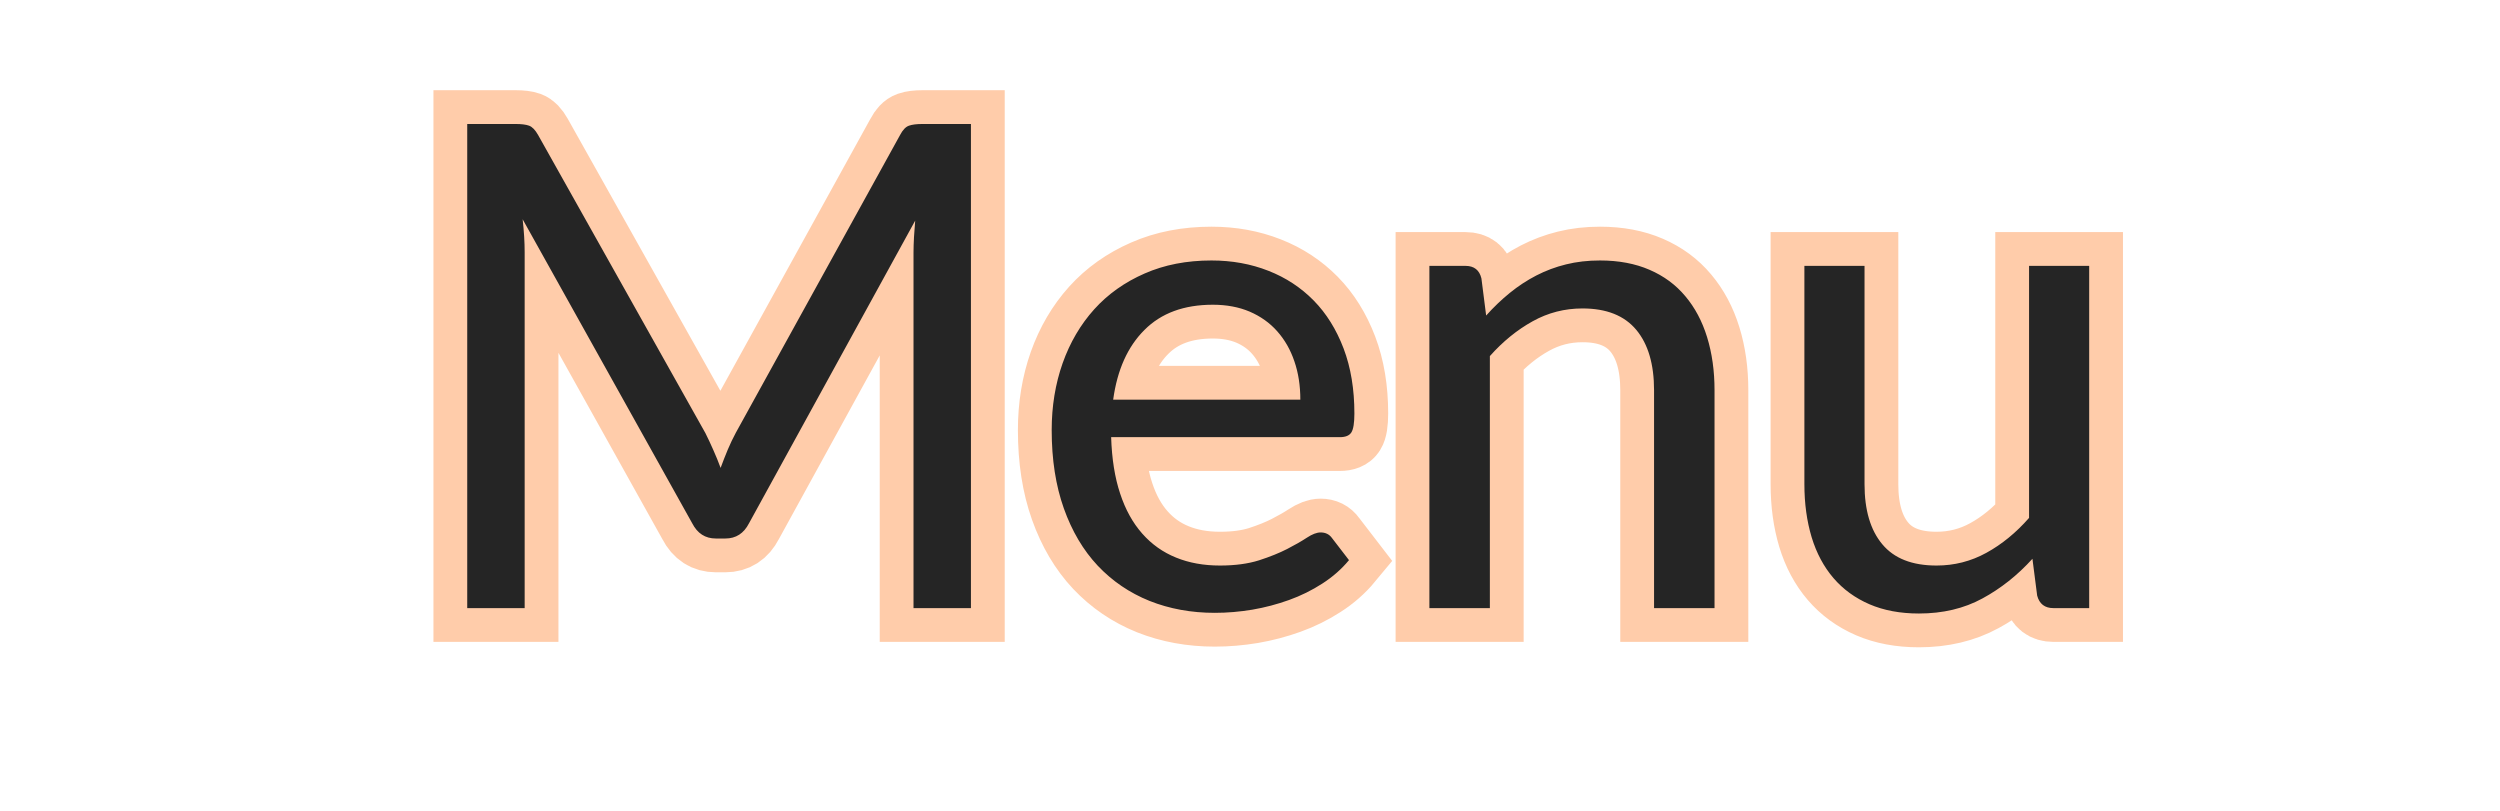
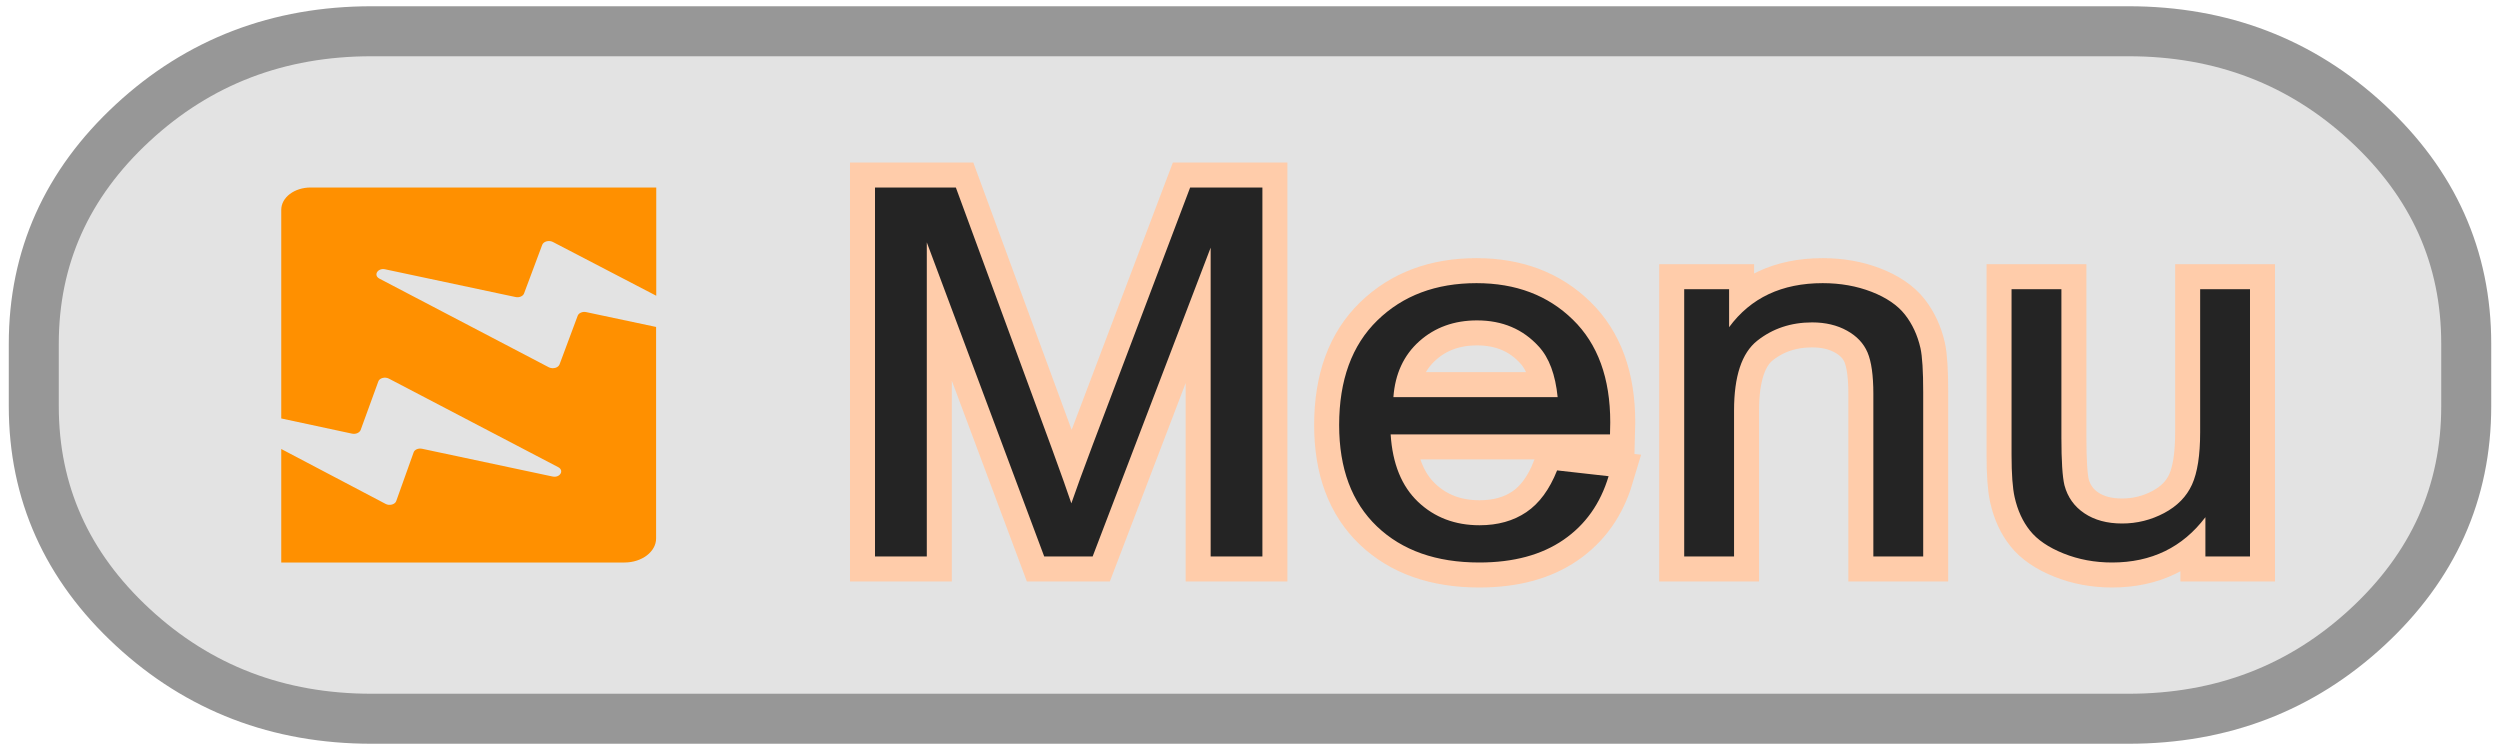
- <svg xmlns="http://www.w3.org/2000/svg" width="37px" height="12px" viewBox="0 0 37 12" version="1.1">
-   <g id="bmp00164" stroke="none" stroke-width="1" fill="none" fill-rule="evenodd">
-     <path d="M14.37,1.835 L14.37,9 L13.52,9 L13.52,3.735 C13.52,3.665 13.523,3.59 13.527,3.51 C13.533,3.43 13.538,3.348 13.545,3.265 L11.085,7.745 C11.008,7.895 10.892,7.97 10.735,7.97 L10.595,7.97 C10.438,7.97 10.322,7.895 10.245,7.745 L7.735,3.245 C7.755,3.422 7.765,3.585 7.765,3.735 L7.765,9 L6.915,9 L6.915,1.835 L7.63,1.835 C7.717,1.835 7.783,1.843 7.83,1.86 C7.877,1.877 7.922,1.923 7.965,2 L10.44,6.41 C10.48,6.49 10.519,6.573 10.557,6.66 C10.596,6.747 10.632,6.835 10.665,6.925 C10.698,6.835 10.733,6.746 10.77,6.657 C10.807,6.569 10.847,6.485 10.89,6.405 L13.32,2 C13.36,1.923 13.404,1.877 13.453,1.86 C13.501,1.843 13.568,1.835 13.655,1.835 L14.37,1.835 Z M19.245,5.915 C19.245,5.708 19.216,5.519 19.157,5.348 C19.099,5.176 19.014,5.028 18.902,4.902 C18.791,4.777 18.655,4.681 18.495,4.612 C18.335,4.544 18.153,4.51 17.95,4.51 C17.523,4.51 17.186,4.634 16.938,4.883 C16.689,5.131 16.535,5.475 16.475,5.915 L19.245,5.915 Z M19.965,8.29 C19.855,8.423 19.723,8.539 19.57,8.637 C19.417,8.736 19.253,8.817 19.078,8.88 C18.902,8.943 18.722,8.991 18.535,9.023 C18.348,9.054 18.163,9.07 17.98,9.07 C17.63,9.07 17.308,9.011 17.012,8.893 C16.717,8.774 16.463,8.601 16.247,8.373 C16.032,8.144 15.865,7.862 15.745,7.525 C15.625,7.188 15.565,6.802 15.565,6.365 C15.565,6.012 15.619,5.682 15.727,5.375 C15.836,5.068 15.992,4.803 16.195,4.577 C16.398,4.352 16.647,4.176 16.94,4.048 C17.233,3.919 17.563,3.855 17.93,3.855 C18.233,3.855 18.514,3.906 18.773,4.008 C19.031,4.109 19.254,4.256 19.442,4.447 C19.631,4.639 19.778,4.876 19.885,5.157 C19.992,5.439 20.045,5.76 20.045,6.12 C20.045,6.26 20.03,6.353 20,6.4 C19.97,6.447 19.913,6.47 19.83,6.47 L16.445,6.47 C16.455,6.79 16.499,7.068 16.578,7.305 C16.656,7.542 16.765,7.739 16.905,7.897 C17.045,8.056 17.212,8.174 17.405,8.252 C17.598,8.331 17.815,8.37 18.055,8.37 C18.278,8.37 18.471,8.344 18.633,8.293 C18.794,8.241 18.933,8.185 19.05,8.125 C19.167,8.065 19.264,8.009 19.343,7.957 C19.421,7.906 19.488,7.88 19.545,7.88 C19.618,7.88 19.675,7.908 19.715,7.965 L19.965,8.29 Z M21.995,4.67 C22.105,4.547 22.222,4.435 22.345,4.335 C22.468,4.235 22.599,4.149 22.738,4.077 C22.876,4.006 23.022,3.951 23.177,3.913 C23.333,3.874 23.5,3.855 23.68,3.855 C23.957,3.855 24.201,3.901 24.413,3.993 C24.624,4.084 24.801,4.214 24.942,4.383 C25.084,4.551 25.192,4.753 25.265,4.99 C25.338,5.227 25.375,5.488 25.375,5.775 L25.375,9 L24.48,9 L24.48,5.775 C24.48,5.392 24.393,5.094 24.218,4.883 C24.042,4.671 23.777,4.565 23.42,4.565 C23.157,4.565 22.911,4.628 22.683,4.755 C22.454,4.882 22.243,5.053 22.05,5.27 L22.05,9 L21.155,9 L21.155,3.935 L21.69,3.935 C21.817,3.935 21.895,3.997 21.925,4.12 L21.995,4.67 Z M30.92,3.935 L30.92,9 L30.39,9 C30.263,9 30.183,8.938 30.15,8.815 L30.08,8.27 C29.86,8.513 29.613,8.709 29.34,8.857 C29.067,9.006 28.753,9.08 28.4,9.08 C28.123,9.08 27.879,9.034 27.668,8.943 C27.456,8.851 27.278,8.722 27.135,8.555 C26.992,8.388 26.884,8.187 26.812,7.95 C26.741,7.713 26.705,7.452 26.705,7.165 L26.705,3.935 L27.595,3.935 L27.595,7.165 C27.595,7.548 27.682,7.845 27.858,8.055 C28.033,8.265 28.3,8.37 28.66,8.37 C28.923,8.37 29.169,8.308 29.398,8.182 C29.626,8.057 29.837,7.885 30.03,7.665 L30.03,3.935 L30.92,3.935 Z" id="Menu" fill="#252525" fill-rule="nonzero" style="stroke-width: 1; stroke: rgb(255, 204, 170);" />
-     <path d="M14.37,1.835 L14.37,9 L13.52,9 L13.52,3.735 C13.52,3.665 13.523,3.59 13.527,3.51 C13.533,3.43 13.538,3.348 13.545,3.265 L11.085,7.745 C11.008,7.895 10.892,7.97 10.735,7.97 L10.595,7.97 C10.438,7.97 10.322,7.895 10.245,7.745 L7.735,3.245 C7.755,3.422 7.765,3.585 7.765,3.735 L7.765,9 L6.915,9 L6.915,1.835 L7.63,1.835 C7.717,1.835 7.783,1.843 7.83,1.86 C7.877,1.877 7.922,1.923 7.965,2 L10.44,6.41 C10.48,6.49 10.519,6.573 10.557,6.66 C10.596,6.747 10.632,6.835 10.665,6.925 C10.698,6.835 10.733,6.746 10.77,6.657 C10.807,6.569 10.847,6.485 10.89,6.405 L13.32,2 C13.36,1.923 13.404,1.877 13.453,1.86 C13.501,1.843 13.568,1.835 13.655,1.835 L14.37,1.835 Z M19.245,5.915 C19.245,5.708 19.216,5.519 19.157,5.348 C19.099,5.176 19.014,5.028 18.902,4.902 C18.791,4.777 18.655,4.681 18.495,4.612 C18.335,4.544 18.153,4.51 17.95,4.51 C17.523,4.51 17.186,4.634 16.938,4.883 C16.689,5.131 16.535,5.475 16.475,5.915 L19.245,5.915 Z M19.965,8.29 C19.855,8.423 19.723,8.539 19.57,8.637 C19.417,8.736 19.253,8.817 19.078,8.88 C18.902,8.943 18.722,8.991 18.535,9.023 C18.348,9.054 18.163,9.07 17.98,9.07 C17.63,9.07 17.308,9.011 17.012,8.893 C16.717,8.774 16.463,8.601 16.247,8.373 C16.032,8.144 15.865,7.862 15.745,7.525 C15.625,7.188 15.565,6.802 15.565,6.365 C15.565,6.012 15.619,5.682 15.727,5.375 C15.836,5.068 15.992,4.803 16.195,4.577 C16.398,4.352 16.647,4.176 16.94,4.048 C17.233,3.919 17.563,3.855 17.93,3.855 C18.233,3.855 18.514,3.906 18.773,4.008 C19.031,4.109 19.254,4.256 19.442,4.447 C19.631,4.639 19.778,4.876 19.885,5.157 C19.992,5.439 20.045,5.76 20.045,6.12 C20.045,6.26 20.03,6.353 20,6.4 C19.97,6.447 19.913,6.47 19.83,6.47 L16.445,6.47 C16.455,6.79 16.499,7.068 16.578,7.305 C16.656,7.542 16.765,7.739 16.905,7.897 C17.045,8.056 17.212,8.174 17.405,8.252 C17.598,8.331 17.815,8.37 18.055,8.37 C18.278,8.37 18.471,8.344 18.633,8.293 C18.794,8.241 18.933,8.185 19.05,8.125 C19.167,8.065 19.264,8.009 19.343,7.957 C19.421,7.906 19.488,7.88 19.545,7.88 C19.618,7.88 19.675,7.908 19.715,7.965 L19.965,8.29 Z M21.995,4.67 C22.105,4.547 22.222,4.435 22.345,4.335 C22.468,4.235 22.599,4.149 22.738,4.077 C22.876,4.006 23.022,3.951 23.177,3.913 C23.333,3.874 23.5,3.855 23.68,3.855 C23.957,3.855 24.201,3.901 24.413,3.993 C24.624,4.084 24.801,4.214 24.942,4.383 C25.084,4.551 25.192,4.753 25.265,4.99 C25.338,5.227 25.375,5.488 25.375,5.775 L25.375,9 L24.48,9 L24.48,5.775 C24.48,5.392 24.393,5.094 24.218,4.883 C24.042,4.671 23.777,4.565 23.42,4.565 C23.157,4.565 22.911,4.628 22.683,4.755 C22.454,4.882 22.243,5.053 22.05,5.27 L22.05,9 L21.155,9 L21.155,3.935 L21.69,3.935 C21.817,3.935 21.895,3.997 21.925,4.12 L21.995,4.67 Z M30.92,3.935 L30.92,9 L30.39,9 C30.263,9 30.183,8.938 30.15,8.815 L30.08,8.27 C29.86,8.513 29.613,8.709 29.34,8.857 C29.067,9.006 28.753,9.08 28.4,9.08 C28.123,9.08 27.879,9.034 27.668,8.943 C27.456,8.851 27.278,8.722 27.135,8.555 C26.992,8.388 26.884,8.187 26.812,7.95 C26.741,7.713 26.705,7.452 26.705,7.165 L26.705,3.935 L27.595,3.935 L27.595,7.165 C27.595,7.548 27.682,7.845 27.858,8.055 C28.033,8.265 28.3,8.37 28.66,8.37 C28.923,8.37 29.169,8.308 29.398,8.182 C29.626,8.057 29.837,7.885 30.03,7.665 L30.03,3.935 L30.92,3.935 Z" id="path-1" fill="#252525" fill-rule="nonzero" transform="" />
+ <svg xmlns="http://www.w3.org/2000/svg" xmlns:xlink="http://www.w3.org/1999/xlink" width="50px" height="15px" viewBox="0 0 50 15" version="1.1">
+   <defs>
+     <rect width="50" height="15" id="artboard_1" />
+     <clipPath id="clip_1">
+       <use xlink:href="#artboard_1" clip-rule="evenodd" />
+     </clipPath>
+   </defs>
+   <g id="hover00164" clip-path="url(#clip_1)">
+     <g id="Button" transform="translate(0.6756287 0.6250305)">
+       <path d="M0 6.875L0 6.25C0 4.524 0.66 3.051 1.979 1.831C3.298 0.61 4.891 0 6.757 0L41.892 0C43.758 0 45.35 0.61 46.67 1.831C47.989 3.051 48.649 4.524 48.649 6.25L48.649 7.5C48.649 9.226 47.989 10.699 46.67 11.919C45.35 13.14 43.758 13.75 41.892 13.75L6.757 13.75C4.891 13.75 3.298 13.14 1.979 11.919C0.66 10.699 0 9.226 0 7.5L0 6.875Z" id="Rectangle" fill="#E3E3E3" stroke="#979797" stroke-width="1" />
+     </g>
+     <path d="M0 0L0 7.379L1.036 7.379L1.036 1.097L3.384 7.379L4.353 7.379L6.713 1.203L6.713 7.379L7.748 7.379L7.748 0L6.303 0L4.359 5.134C4.163 5.654 4.019 6.049 3.927 6.317C3.846 6.075 3.716 5.711 3.539 5.225L1.617 0L0 0ZM13.642 5.658L14.672 5.774C14.509 6.32 14.209 6.745 13.769 7.047C13.33 7.349 12.768 7.5 12.085 7.5C11.225 7.5 10.543 7.259 10.039 6.778C9.535 6.296 9.283 5.621 9.283 4.752C9.283 3.852 9.538 3.154 10.047 2.658C10.557 2.161 11.218 1.913 12.03 1.913C12.816 1.913 13.459 2.156 13.957 2.643C14.456 3.129 14.705 3.814 14.705 4.696C14.705 4.75 14.703 4.831 14.7 4.938L10.313 4.938C10.35 5.525 10.533 5.975 10.861 6.287C11.19 6.599 11.6 6.755 12.091 6.755C12.457 6.755 12.768 6.668 13.027 6.493C13.285 6.319 13.49 6.04 13.642 5.658ZM16.184 7.379L16.184 2.034L17.082 2.034L17.082 2.794C17.514 2.206 18.138 1.913 18.954 1.913C19.308 1.913 19.634 1.971 19.931 2.086C20.228 2.202 20.451 2.354 20.599 2.542C20.746 2.73 20.85 2.953 20.909 3.211C20.946 3.379 20.964 3.673 20.964 4.092L20.964 7.379L19.967 7.379L19.967 4.128C19.967 3.758 19.928 3.482 19.851 3.3C19.773 3.117 19.636 2.971 19.438 2.862C19.241 2.753 19.009 2.698 18.743 2.698C18.319 2.698 17.952 2.821 17.644 3.065C17.335 3.31 17.181 3.775 17.181 4.46L17.181 7.379L16.184 7.379ZM26.608 6.594L26.608 7.379L27.5 7.379L27.5 2.034L26.503 2.034L26.503 4.898C26.503 5.354 26.449 5.702 26.34 5.942C26.231 6.182 26.045 6.372 25.783 6.511C25.521 6.65 25.24 6.72 24.941 6.72C24.642 6.72 24.391 6.652 24.188 6.516C23.985 6.38 23.852 6.193 23.789 5.955C23.749 5.79 23.728 5.471 23.728 4.998L23.728 2.034L22.731 2.034L22.731 5.346C22.731 5.732 22.752 6.013 22.792 6.191C22.851 6.456 22.954 6.68 23.1 6.863C23.246 7.046 23.469 7.198 23.77 7.319C24.071 7.44 24.395 7.5 24.742 7.5C25.528 7.5 26.151 7.198 26.608 6.594ZM13.653 4.193L10.368 4.193C10.402 3.727 10.574 3.354 10.886 3.075C11.198 2.797 11.583 2.658 12.041 2.658C12.547 2.658 12.959 2.832 13.276 3.181C13.483 3.406 13.608 3.743 13.653 4.193Z" transform="translate(17.5 3.75)" id="Menu" fill="#242424" fill-rule="evenodd" stroke="#FFCCAA" stroke-width="1" />
+     <path d="M0 0L0 7.379L1.036 7.379L1.036 1.097L3.384 7.379L4.353 7.379L6.713 1.203L6.713 7.379L7.748 7.379L7.748 0L6.303 0L4.359 5.134C4.163 5.654 4.019 6.049 3.927 6.317C3.846 6.075 3.716 5.711 3.539 5.225L1.617 0L0 0ZM13.642 5.658L14.672 5.774C14.509 6.32 14.209 6.745 13.769 7.047C13.33 7.349 12.768 7.5 12.085 7.5C11.225 7.5 10.543 7.259 10.039 6.778C9.535 6.296 9.283 5.621 9.283 4.752C9.283 3.852 9.538 3.154 10.047 2.658C10.557 2.161 11.218 1.913 12.03 1.913C12.816 1.913 13.459 2.156 13.957 2.643C14.456 3.129 14.705 3.814 14.705 4.696C14.705 4.75 14.703 4.831 14.7 4.938L10.313 4.938C10.35 5.525 10.533 5.975 10.861 6.287C11.19 6.599 11.6 6.755 12.091 6.755C12.457 6.755 12.768 6.668 13.027 6.493C13.285 6.319 13.49 6.04 13.642 5.658ZM16.184 7.379L16.184 2.034L17.082 2.034L17.082 2.794C17.514 2.206 18.138 1.913 18.954 1.913C19.308 1.913 19.634 1.971 19.931 2.086C20.228 2.202 20.451 2.354 20.599 2.542C20.746 2.73 20.85 2.953 20.909 3.211C20.946 3.379 20.964 3.673 20.964 4.092L20.964 7.379L19.967 7.379L19.967 4.128C19.967 3.758 19.928 3.482 19.851 3.3C19.773 3.117 19.636 2.971 19.438 2.862C19.241 2.753 19.009 2.698 18.743 2.698C18.319 2.698 17.952 2.821 17.644 3.065C17.335 3.31 17.181 3.775 17.181 4.46L17.181 7.379L16.184 7.379ZM26.608 6.594L26.608 7.379L27.5 7.379L27.5 2.034L26.503 2.034L26.503 4.898C26.503 5.354 26.449 5.702 26.34 5.942C26.231 6.182 26.045 6.372 25.783 6.511C25.521 6.65 25.24 6.72 24.941 6.72C24.642 6.72 24.391 6.652 24.188 6.516C23.985 6.38 23.852 6.193 23.789 5.955C23.749 5.79 23.728 5.471 23.728 4.998L23.728 2.034L22.731 2.034L22.731 5.346C22.731 5.732 22.752 6.013 22.792 6.191C22.851 6.456 22.954 6.68 23.1 6.863C23.246 7.046 23.469 7.198 23.77 7.319C24.071 7.44 24.395 7.5 24.742 7.5C25.528 7.5 26.151 7.198 26.608 6.594ZM13.653 4.193L10.368 4.193C10.402 3.727 10.574 3.354 10.886 3.075C11.198 2.797 11.583 2.658 12.041 2.658C12.547 2.658 12.959 2.832 13.276 3.181C13.483 3.406 13.608 3.743 13.653 4.193Z" transform="translate(17.5 3.75)" id="Menu-Inside-Fill" fill="#242424" fill-rule="evenodd" stroke="none" />
+     <path d="M5.432 1.089L7.5 2.165L7.5 0L0.589 0C0.262 0 0 0.199 0 0.447L0 4.619L1.416 4.923C1.49 4.939 1.564 4.905 1.587 4.852L1.941 3.88C1.964 3.811 2.072 3.781 2.152 3.822L5.539 5.593C5.667 5.66 5.573 5.813 5.425 5.78L2.815 5.225C2.741 5.21 2.664 5.243 2.647 5.299L2.3 6.27C2.277 6.339 2.166 6.37 2.089 6.329L0 5.23L0 7.5L6.864 7.5C7.214 7.5 7.497 7.283 7.497 7.019L7.497 2.789L6.098 2.492C6.024 2.477 5.95 2.51 5.929 2.564L5.566 3.538C5.539 3.607 5.435 3.635 5.354 3.597L1.964 1.823C1.836 1.756 1.93 1.603 2.078 1.636L4.688 2.191C4.762 2.206 4.836 2.173 4.856 2.119L5.22 1.145C5.247 1.079 5.351 1.048 5.432 1.089L5.432 1.089Z" transform="translate(5.625 3.75)" id="Logo" fill="#FF9000" stroke="none" />
  </g>
</svg>
